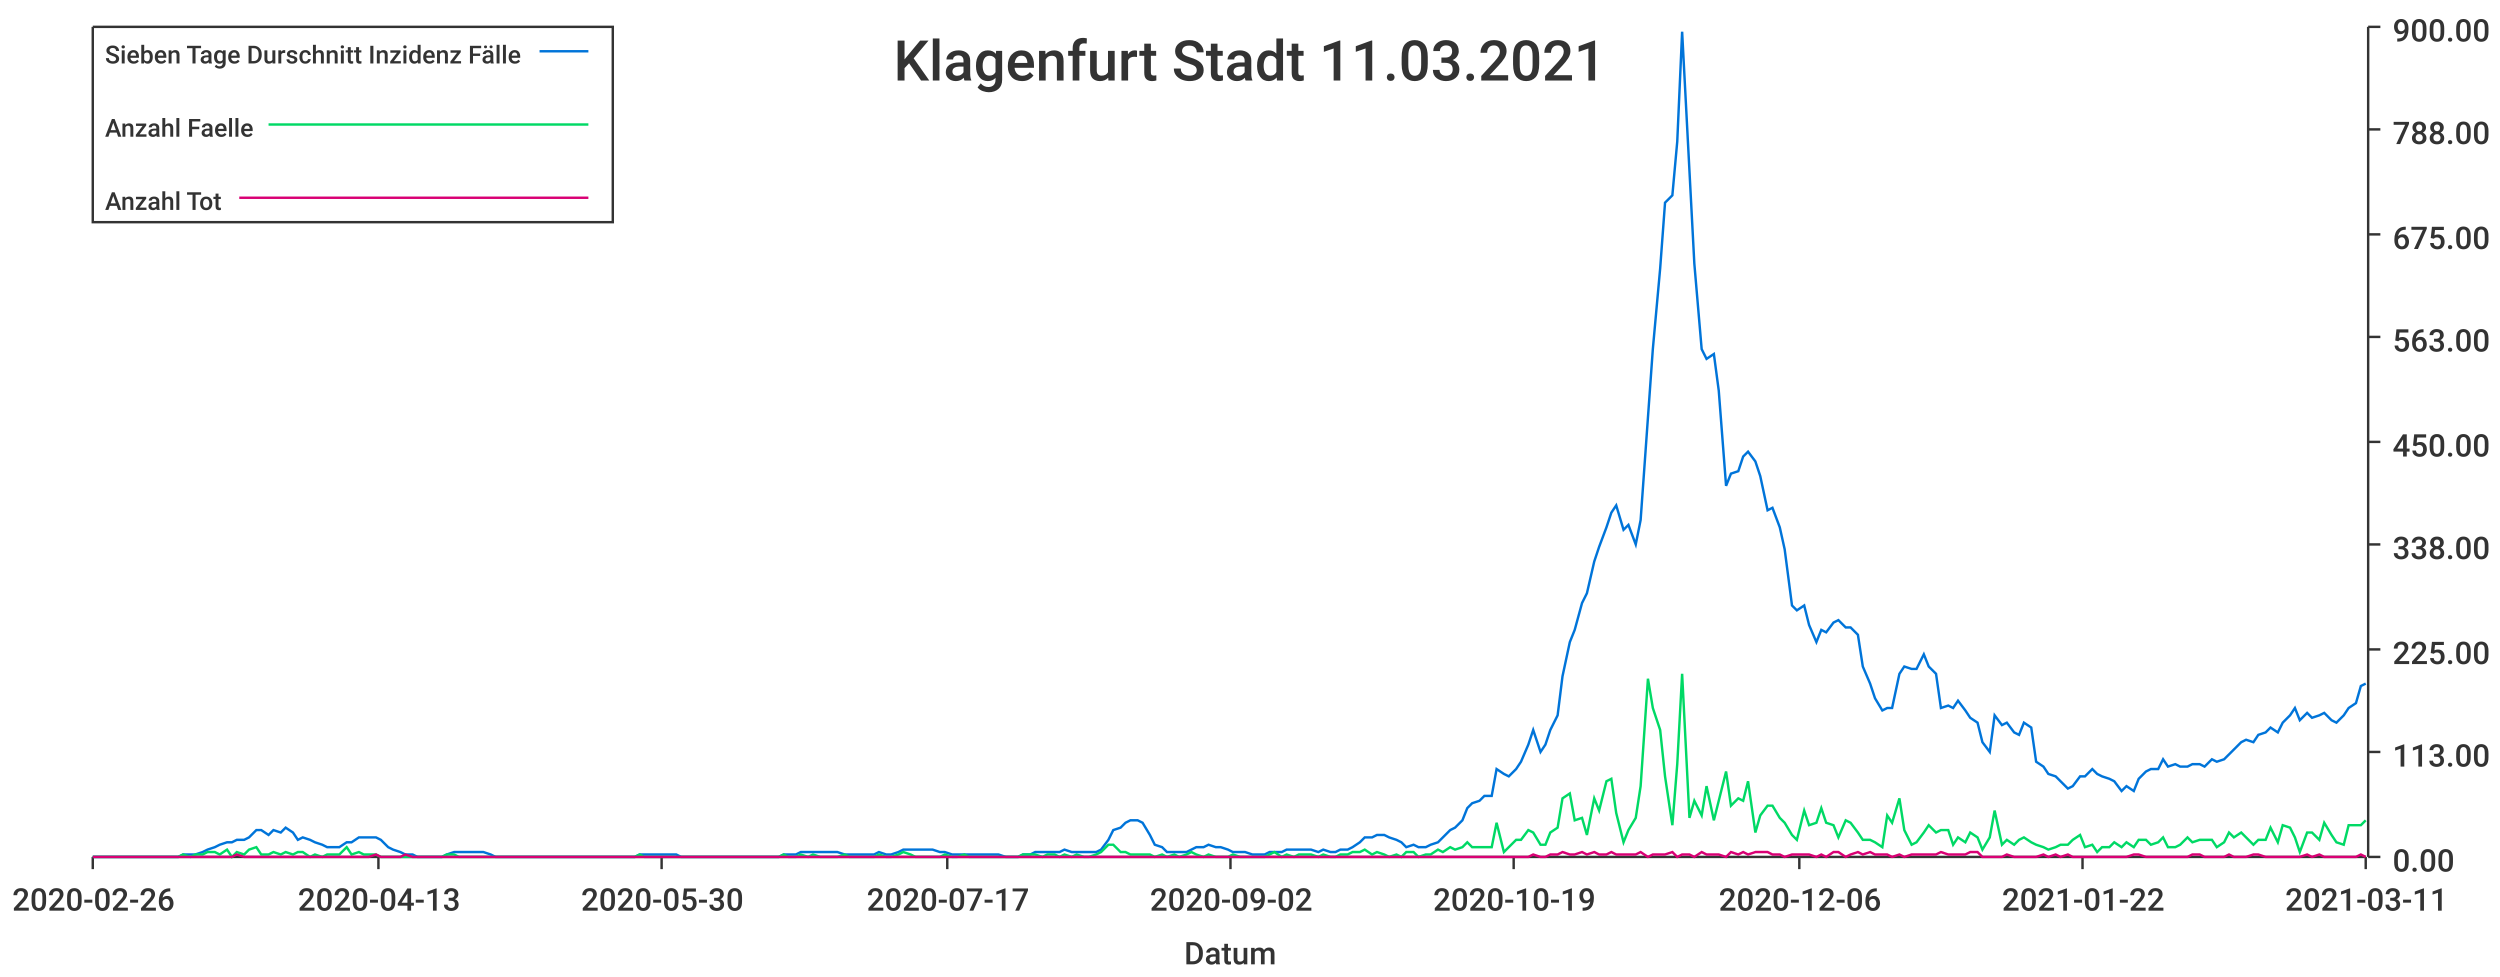
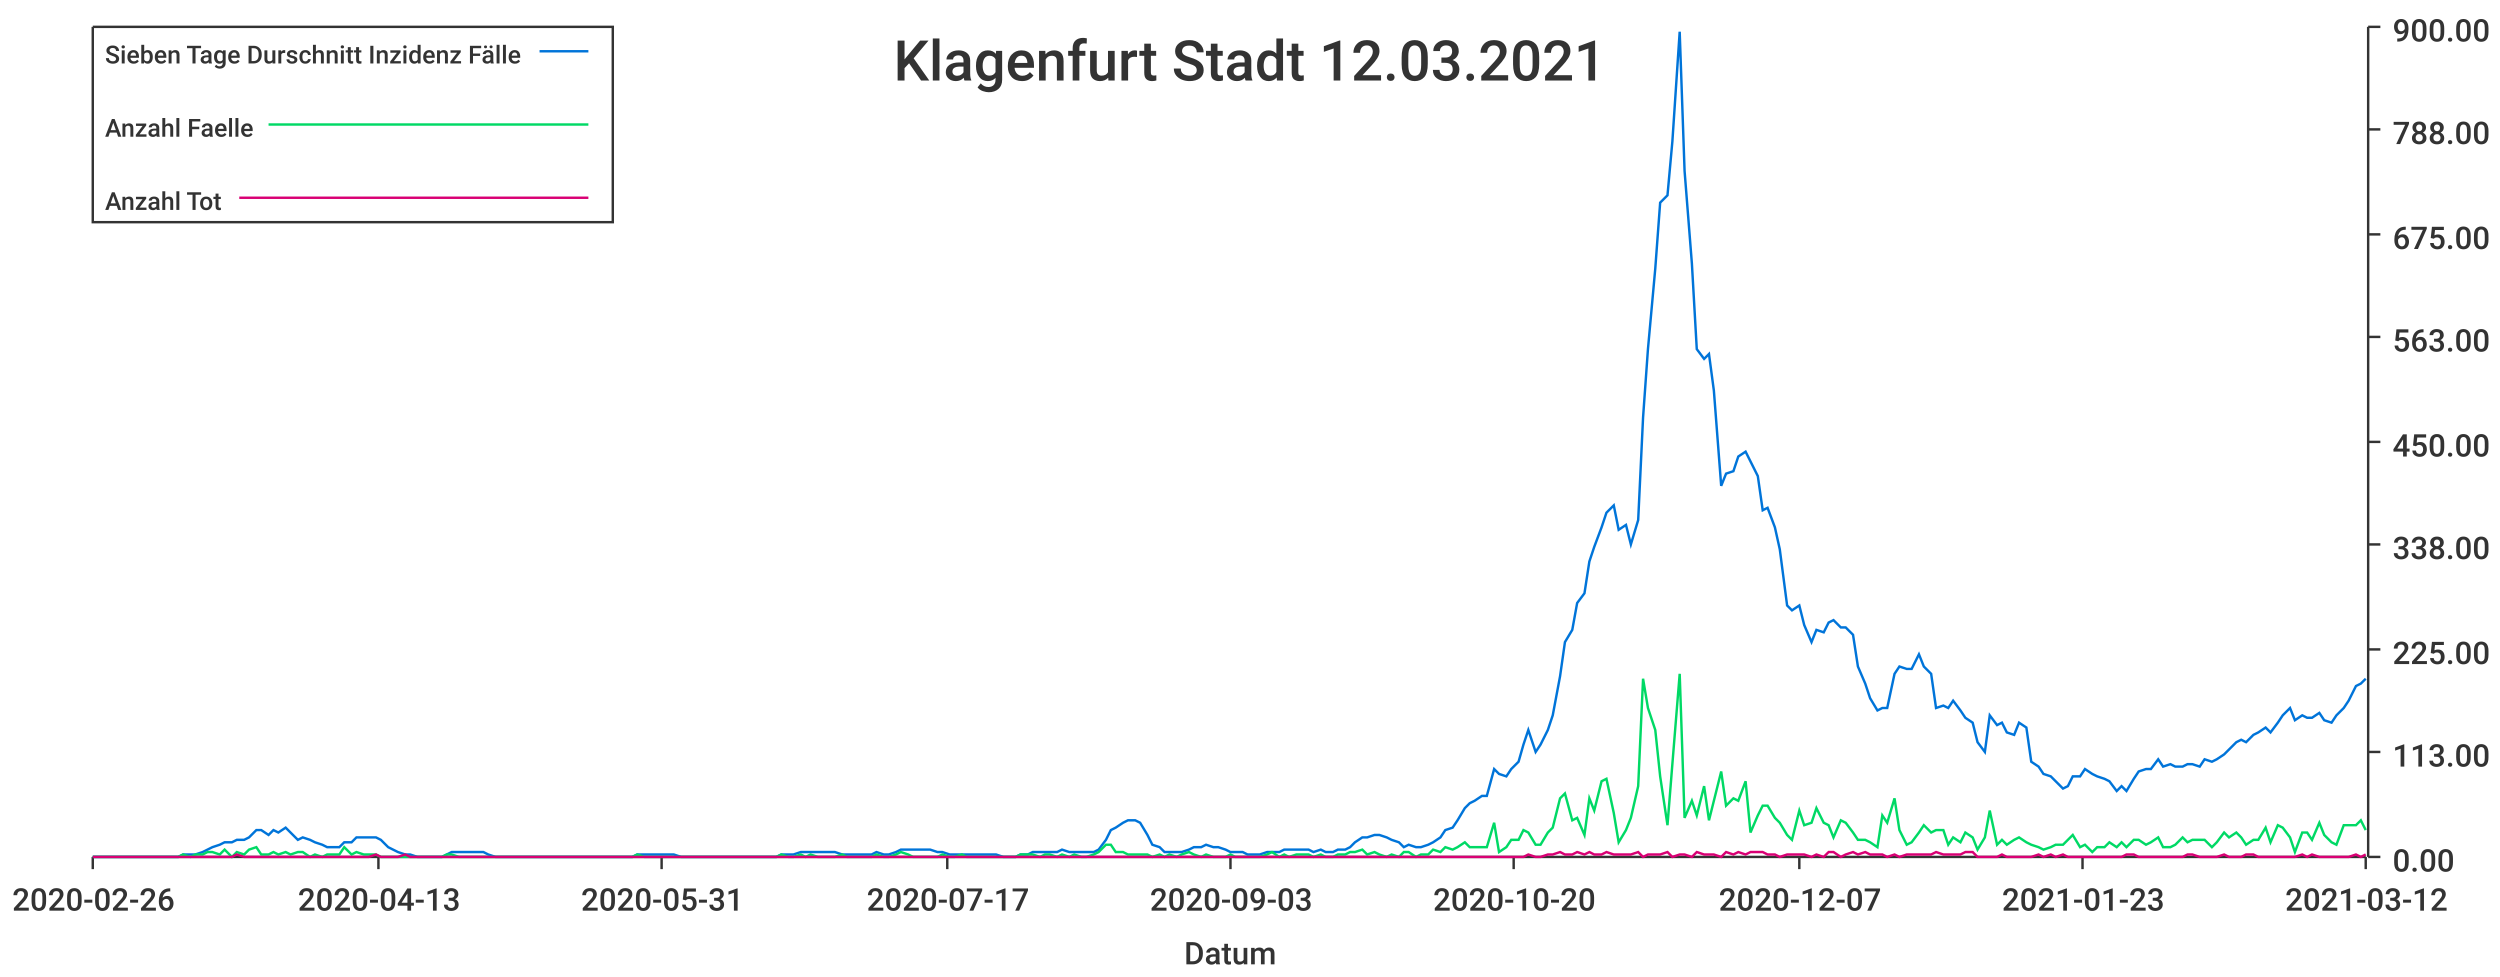
<svg xmlns="http://www.w3.org/2000/svg" width="1024" height="400">\n<path d="M 0 0 L 1024 0 L 1024 400 L 0 400 L 0 0" style="stroke-width:0;stroke:rgba(255,255,255,1.0);fill:rgba(255,255,255,1.0)" />
  <path d="M 38 11 L 969 11 L 969 351 L 38 351 L 38 11" style="stroke-width:0;stroke:rgba(255,255,255,1.0);fill:rgba(255,255,255,1.0)" />
  <path d="M 38 351 L 969 351" style="stroke-width:1;stroke:rgba(51,51,51,1.0);fill:none" />
  <path d="M 38 351 L 38 356" style="stroke-width:1;stroke:rgba(51,51,51,1.0);fill:none" />
  <text x="5" y="373" style="stroke-width:0;stroke:none;fill:rgba(51,51,51,1.0);font-size:12.8px;font-family:'Roboto Medium',sans-serif">2020-02-26</text>
  <path d="M 155 351 L 155 356" style="stroke-width:1;stroke:rgba(51,51,51,1.0);fill:none" />
  <text x="122" y="373" style="stroke-width:0;stroke:none;fill:rgba(51,51,51,1.0);font-size:12.8px;font-family:'Roboto Medium',sans-serif">2020-04-13</text>
  <path d="M 271 351 L 271 356" style="stroke-width:1;stroke:rgba(51,51,51,1.0);fill:none" />
-   <text x="238" y="373" style="stroke-width:0;stroke:none;fill:rgba(51,51,51,1.0);font-size:12.8px;font-family:'Roboto Medium',sans-serif">2020-05-30</text>
+   <text x="238" y="373" style="stroke-width:0;stroke:none;fill:rgba(51,51,51,1.0);font-size:12.8px;font-family:'Roboto Medium',sans-serif">2020-05-31</text>
  <path d="M 388 351 L 388 356" style="stroke-width:1;stroke:rgba(51,51,51,1.0);fill:none" />
  <text x="355" y="373" style="stroke-width:0;stroke:none;fill:rgba(51,51,51,1.0);font-size:12.8px;font-family:'Roboto Medium',sans-serif">2020-07-17</text>
  <path d="M 504 351 L 504 356" style="stroke-width:1;stroke:rgba(51,51,51,1.0);fill:none" />
-   <text x="471" y="373" style="stroke-width:0;stroke:none;fill:rgba(51,51,51,1.0);font-size:12.8px;font-family:'Roboto Medium',sans-serif">2020-09-02</text>
+   <text x="471" y="373" style="stroke-width:0;stroke:none;fill:rgba(51,51,51,1.0);font-size:12.8px;font-family:'Roboto Medium',sans-serif">2020-09-03</text>
  <path d="M 620 351 L 620 356" style="stroke-width:1;stroke:rgba(51,51,51,1.0);fill:none" />
-   <text x="587" y="373" style="stroke-width:0;stroke:none;fill:rgba(51,51,51,1.0);font-size:12.8px;font-family:'Roboto Medium',sans-serif">2020-10-19</text>
+   <text x="587" y="373" style="stroke-width:0;stroke:none;fill:rgba(51,51,51,1.0);font-size:12.8px;font-family:'Roboto Medium',sans-serif">2020-10-20</text>
  <path d="M 737 351 L 737 356" style="stroke-width:1;stroke:rgba(51,51,51,1.0);fill:none" />
-   <text x="704" y="373" style="stroke-width:0;stroke:none;fill:rgba(51,51,51,1.0);font-size:12.8px;font-family:'Roboto Medium',sans-serif">2020-12-06</text>
+   <text x="704" y="373" style="stroke-width:0;stroke:none;fill:rgba(51,51,51,1.0);font-size:12.8px;font-family:'Roboto Medium',sans-serif">2020-12-07</text>
  <path d="M 853 351 L 853 356" style="stroke-width:1;stroke:rgba(51,51,51,1.0);fill:none" />
-   <text x="820" y="373" style="stroke-width:0;stroke:none;fill:rgba(51,51,51,1.0);font-size:12.8px;font-family:'Roboto Medium',sans-serif">2021-01-22</text>
+   <text x="820" y="373" style="stroke-width:0;stroke:none;fill:rgba(51,51,51,1.0);font-size:12.8px;font-family:'Roboto Medium',sans-serif">2021-01-23</text>
  <path d="M 969 351 L 969 356" style="stroke-width:1;stroke:rgba(51,51,51,1.0);fill:none" />
-   <text x="936" y="373" style="stroke-width:0;stroke:none;fill:rgba(51,51,51,1.0);font-size:12.8px;font-family:'Roboto Medium',sans-serif">2021-03-11</text>
+   <text x="936" y="373" style="stroke-width:0;stroke:none;fill:rgba(51,51,51,1.0);font-size:12.8px;font-family:'Roboto Medium',sans-serif">2021-03-12</text>
  <text x="485" y="395" style="stroke-width:0;stroke:none;fill:rgba(51,51,51,1.0);font-size:12.8px;font-family:'Roboto Medium',sans-serif">Datum</text>
  <path d="M 970 351 L 970 11" style="stroke-width:1;stroke:rgba(51,51,51,1.0);fill:none" />
  <path d="M 970 351 L 975 351" style="stroke-width:1;stroke:rgba(51,51,51,1.0);fill:none" />
  <text x="980" y="357" style="stroke-width:0;stroke:none;fill:rgba(51,51,51,1.0);font-size:12.8px;font-family:'Roboto Medium',sans-serif">0.00</text>
  <path d="M 970 308 L 975 308" style="stroke-width:1;stroke:rgba(51,51,51,1.0);fill:none" />
  <text x="980" y="314" style="stroke-width:0;stroke:none;fill:rgba(51,51,51,1.0);font-size:12.8px;font-family:'Roboto Medium',sans-serif">113.00</text>
  <path d="M 970 266 L 975 266" style="stroke-width:1;stroke:rgba(51,51,51,1.0);fill:none" />
  <text x="980" y="272" style="stroke-width:0;stroke:none;fill:rgba(51,51,51,1.0);font-size:12.8px;font-family:'Roboto Medium',sans-serif">225.00</text>
  <path d="M 970 223 L 975 223" style="stroke-width:1;stroke:rgba(51,51,51,1.0);fill:none" />
  <text x="980" y="229" style="stroke-width:0;stroke:none;fill:rgba(51,51,51,1.0);font-size:12.8px;font-family:'Roboto Medium',sans-serif">338.00</text>
  <path d="M 970 181 L 975 181" style="stroke-width:1;stroke:rgba(51,51,51,1.0);fill:none" />
  <text x="980" y="187" style="stroke-width:0;stroke:none;fill:rgba(51,51,51,1.0);font-size:12.8px;font-family:'Roboto Medium',sans-serif">450.00</text>
  <path d="M 970 138 L 975 138" style="stroke-width:1;stroke:rgba(51,51,51,1.0);fill:none" />
  <text x="980" y="144" style="stroke-width:0;stroke:none;fill:rgba(51,51,51,1.0);font-size:12.8px;font-family:'Roboto Medium',sans-serif">563.00</text>
  <path d="M 970 96 L 975 96" style="stroke-width:1;stroke:rgba(51,51,51,1.0);fill:none" />
  <text x="980" y="102" style="stroke-width:0;stroke:none;fill:rgba(51,51,51,1.0);font-size:12.8px;font-family:'Roboto Medium',sans-serif">675.00</text>
  <path d="M 970 53 L 975 53" style="stroke-width:1;stroke:rgba(51,51,51,1.0);fill:none" />
  <text x="980" y="59" style="stroke-width:0;stroke:none;fill:rgba(51,51,51,1.0);font-size:12.8px;font-family:'Roboto Medium',sans-serif">788.00</text>
  <path d="M 970 11 L 975 11" style="stroke-width:1;stroke:rgba(51,51,51,1.0);fill:none" />
  <text x="980" y="17" style="stroke-width:0;stroke:none;fill:rgba(51,51,51,1.0);font-size:12.8px;font-family:'Roboto Medium',sans-serif">900.00</text>
-   <path d="M 38 351 L 41 351 L 43 351 L 46 351 L 48 351 L 51 351 L 53 351 L 56 351 L 58 351 L 61 351 L 63 351 L 66 351 L 68 351 L 70 351 L 73 351 L 75 350 L 78 350 L 80 350 L 83 349 L 85 348 L 88 347 L 90 346 L 93 345 L 95 345 L 97 344 L 100 344 L 102 343 L 105 340 L 107 340 L 110 342 L 112 340 L 115 341 L 117 339 L 120 341 L 122 344 L 124 343 L 127 344 L 129 345 L 132 346 L 134 347 L 137 347 L 139 347 L 142 345 L 144 345 L 147 343 L 149 343 L 151 343 L 154 343 L 156 344 L 159 347 L 161 348 L 164 349 L 166 350 L 169 350 L 171 351 L 174 351 L 176 351 L 179 351 L 181 351 L 183 350 L 186 349 L 188 349 L 191 349 L 193 349 L 196 349 L 198 349 L 201 350 L 203 351 L 206 351 L 208 351 L 210 351 L 213 351 L 215 351 L 218 351 L 220 351 L 223 351 L 225 351 L 228 351 L 230 351 L 233 351 L 235 351 L 237 351 L 240 351 L 242 351 L 245 351 L 247 351 L 250 351 L 252 351 L 255 351 L 257 351 L 260 351 L 262 350 L 264 350 L 267 350 L 269 350 L 272 350 L 274 350 L 277 350 L 279 351 L 282 351 L 284 351 L 287 351 L 289 351 L 292 351 L 294 351 L 296 351 L 299 351 L 301 351 L 304 351 L 306 351 L 309 351 L 311 351 L 314 351 L 316 351 L 319 351 L 321 350 L 323 350 L 326 350 L 328 349 L 331 349 L 333 349 L 336 349 L 338 349 L 341 349 L 343 349 L 346 350 L 348 350 L 350 350 L 353 350 L 355 350 L 358 350 L 360 349 L 363 350 L 365 350 L 368 349 L 370 348 L 373 348 L 375 348 L 377 348 L 380 348 L 382 348 L 385 349 L 387 349 L 390 350 L 392 350 L 395 350 L 397 350 L 400 350 L 402 350 L 405 350 L 407 350 L 409 350 L 412 351 L 414 351 L 417 351 L 419 350 L 422 350 L 424 349 L 427 349 L 429 349 L 432 349 L 434 349 L 436 348 L 439 349 L 441 349 L 444 349 L 446 349 L 449 349 L 451 348 L 454 344 L 456 340 L 459 339 L 461 337 L 463 336 L 466 336 L 468 337 L 471 342 L 473 346 L 476 347 L 478 349 L 481 349 L 483 349 L 486 349 L 488 348 L 490 347 L 493 347 L 495 346 L 498 347 L 500 347 L 503 348 L 505 349 L 508 349 L 510 349 L 513 350 L 515 350 L 518 350 L 520 349 L 522 349 L 525 349 L 527 348 L 530 348 L 532 348 L 535 348 L 537 348 L 540 349 L 542 348 L 545 349 L 547 349 L 549 348 L 552 348 L 554 347 L 557 345 L 559 343 L 562 343 L 564 342 L 567 342 L 569 343 L 572 344 L 574 345 L 576 347 L 579 346 L 581 347 L 584 347 L 586 346 L 589 345 L 591 343 L 594 340 L 596 339 L 599 336 L 601 331 L 603 329 L 606 328 L 608 326 L 611 326 L 613 315 L 616 317 L 618 318 L 621 315 L 623 312 L 626 305 L 628 299 L 631 308 L 633 305 L 635 299 L 638 293 L 640 277 L 643 263 L 645 258 L 648 247 L 650 243 L 653 230 L 655 224 L 658 216 L 660 210 L 662 207 L 665 217 L 667 215 L 670 223 L 672 213 L 675 171 L 677 143 L 680 110 L 682 83 L 685 80 L 687 58 L 689 13 L 692 70 L 694 108 L 697 143 L 699 147 L 702 145 L 704 160 L 707 199 L 709 194 L 712 193 L 714 187 L 716 185 L 719 189 L 721 195 L 724 209 L 726 208 L 729 216 L 731 225 L 734 248 L 736 250 L 739 248 L 741 256 L 744 263 L 746 258 L 748 259 L 751 255 L 753 254 L 756 257 L 758 257 L 761 260 L 763 273 L 766 280 L 768 286 L 771 291 L 773 290 L 775 290 L 778 276 L 780 273 L 783 274 L 785 274 L 788 268 L 790 273 L 793 276 L 795 290 L 798 289 L 800 290 L 802 287 L 805 291 L 807 294 L 810 296 L 812 304 L 815 308 L 817 293 L 820 297 L 822 296 L 825 300 L 827 301 L 829 296 L 832 298 L 834 312 L 837 314 L 839 317 L 842 318 L 844 320 L 847 323 L 849 322 L 852 318 L 854 318 L 857 315 L 859 317 L 861 318 L 864 319 L 866 320 L 869 324 L 871 322 L 874 324 L 876 319 L 879 316 L 881 315 L 884 315 L 886 311 L 888 314 L 891 313 L 893 314 L 896 314 L 898 313 L 901 313 L 903 314 L 906 311 L 908 312 L 911 311 L 913 309 L 915 307 L 918 304 L 920 303 L 923 304 L 925 301 L 928 300 L 930 298 L 933 300 L 935 296 L 938 293 L 940 290 L 942 295 L 945 292 L 947 294 L 950 293 L 952 292 L 955 295 L 957 296 L 960 293 L 962 290 L 965 288 L 967 281 L 969 280" style="stroke-width:1;stroke:rgba(0,116,217,1.0);fill:none" />
-   <path d="M 38 351 L 41 351 L 43 351 L 46 351 L 48 351 L 51 351 L 53 351 L 56 351 L 58 351 L 61 351 L 63 351 L 66 351 L 68 351 L 70 351 L 73 351 L 75 350 L 78 351 L 80 350 L 83 350 L 85 349 L 88 349 L 90 350 L 93 348 L 95 351 L 97 349 L 100 350 L 102 348 L 105 347 L 107 350 L 110 350 L 112 349 L 115 350 L 117 349 L 120 350 L 122 349 L 124 349 L 127 351 L 129 350 L 132 351 L 134 350 L 137 350 L 139 350 L 142 347 L 144 350 L 147 349 L 149 350 L 151 350 L 154 350 L 156 351 L 159 351 L 161 351 L 164 351 L 166 351 L 169 351 L 171 351 L 174 351 L 176 351 L 179 351 L 181 351 L 183 350 L 186 350 L 188 351 L 191 351 L 193 351 L 196 351 L 198 351 L 201 351 L 203 351 L 206 351 L 208 351 L 210 351 L 213 351 L 215 351 L 218 351 L 220 351 L 223 351 L 225 351 L 228 351 L 230 351 L 233 351 L 235 351 L 237 351 L 240 351 L 242 351 L 245 351 L 247 351 L 250 351 L 252 351 L 255 351 L 257 351 L 260 351 L 262 350 L 264 351 L 267 351 L 269 351 L 272 351 L 274 351 L 277 351 L 279 351 L 282 351 L 284 351 L 287 351 L 289 351 L 292 351 L 294 351 L 296 351 L 299 351 L 301 351 L 304 351 L 306 351 L 309 351 L 311 351 L 314 351 L 316 351 L 319 351 L 321 350 L 323 351 L 326 351 L 328 350 L 331 351 L 333 350 L 336 351 L 338 351 L 341 351 L 343 351 L 346 350 L 348 351 L 350 351 L 353 351 L 355 351 L 358 351 L 360 350 L 363 351 L 365 351 L 368 350 L 370 349 L 373 350 L 375 351 L 377 351 L 380 351 L 382 351 L 385 351 L 387 350 L 390 351 L 392 351 L 395 350 L 397 351 L 400 351 L 402 351 L 405 351 L 407 351 L 409 351 L 412 351 L 414 351 L 417 351 L 419 350 L 422 350 L 424 350 L 427 351 L 429 350 L 432 350 L 434 351 L 436 350 L 439 351 L 441 350 L 444 351 L 446 351 L 449 350 L 451 349 L 454 346 L 456 346 L 459 349 L 461 349 L 463 350 L 466 350 L 468 350 L 471 350 L 473 351 L 476 350 L 478 351 L 481 350 L 483 351 L 486 350 L 488 349 L 490 350 L 493 351 L 495 350 L 498 351 L 500 351 L 503 351 L 505 350 L 508 351 L 510 351 L 513 351 L 515 351 L 518 351 L 520 350 L 522 349 L 525 351 L 527 350 L 530 351 L 532 350 L 535 350 L 537 350 L 540 351 L 542 350 L 545 351 L 547 351 L 549 350 L 552 350 L 554 349 L 557 349 L 559 348 L 562 350 L 564 349 L 567 350 L 569 351 L 572 350 L 574 351 L 576 349 L 579 349 L 581 351 L 584 350 L 586 350 L 589 348 L 591 349 L 594 347 L 596 348 L 599 347 L 601 345 L 603 347 L 606 347 L 608 347 L 611 347 L 613 337 L 616 349 L 618 347 L 621 344 L 623 344 L 626 340 L 628 341 L 631 346 L 633 346 L 635 341 L 638 339 L 640 327 L 643 325 L 645 336 L 648 335 L 650 342 L 653 327 L 655 332 L 658 320 L 660 319 L 662 333 L 665 345 L 667 340 L 670 335 L 672 322 L 675 278 L 677 290 L 680 299 L 682 318 L 685 338 L 687 313 L 689 276 L 692 335 L 694 328 L 697 334 L 699 322 L 702 336 L 704 328 L 707 316 L 709 330 L 712 327 L 714 328 L 716 320 L 719 341 L 721 334 L 724 330 L 726 330 L 729 335 L 731 337 L 734 342 L 736 344 L 739 332 L 741 338 L 744 337 L 746 331 L 748 337 L 751 338 L 753 343 L 756 336 L 758 337 L 761 341 L 763 344 L 766 344 L 768 345 L 771 347 L 773 334 L 775 337 L 778 327 L 780 340 L 783 346 L 785 345 L 788 341 L 790 338 L 793 341 L 795 340 L 798 340 L 800 346 L 802 343 L 805 345 L 807 341 L 810 343 L 812 348 L 815 343 L 817 332 L 820 346 L 822 344 L 825 346 L 827 344 L 829 343 L 832 345 L 834 346 L 837 347 L 839 348 L 842 347 L 844 346 L 847 346 L 849 344 L 852 342 L 854 347 L 857 346 L 859 349 L 861 347 L 864 347 L 866 345 L 869 347 L 871 345 L 874 347 L 876 344 L 879 344 L 881 346 L 884 345 L 886 343 L 888 347 L 891 347 L 893 346 L 896 343 L 898 345 L 901 344 L 903 344 L 906 344 L 908 347 L 911 345 L 913 341 L 915 343 L 918 341 L 920 343 L 923 346 L 925 344 L 928 344 L 930 339 L 933 345 L 935 338 L 938 339 L 940 343 L 942 349 L 945 341 L 947 341 L 950 344 L 952 337 L 955 342 L 957 345 L 960 346 L 962 338 L 965 338 L 967 338 L 969 336" style="stroke-width:1;stroke:rgba(0,217,101,1.0);fill:none" />
-   <path d="M 38 351 L 41 351 L 43 351 L 46 351 L 48 351 L 51 351 L 53 351 L 56 351 L 58 351 L 61 351 L 63 351 L 66 351 L 68 351 L 70 351 L 73 351 L 75 351 L 78 351 L 80 351 L 83 351 L 85 351 L 88 351 L 90 351 L 93 351 L 95 351 L 97 350 L 100 351 L 102 351 L 105 351 L 107 351 L 110 351 L 112 351 L 115 351 L 117 351 L 120 351 L 122 351 L 124 351 L 127 351 L 129 351 L 132 351 L 134 351 L 137 351 L 139 351 L 142 351 L 144 351 L 147 351 L 149 351 L 151 351 L 154 350 L 156 351 L 159 351 L 161 351 L 164 351 L 166 350 L 169 351 L 171 351 L 174 351 L 176 351 L 179 351 L 181 351 L 183 351 L 186 351 L 188 351 L 191 351 L 193 351 L 196 351 L 198 351 L 201 351 L 203 351 L 206 351 L 208 351 L 210 351 L 213 351 L 215 351 L 218 351 L 220 351 L 223 351 L 225 351 L 228 351 L 230 351 L 233 351 L 235 351 L 237 351 L 240 351 L 242 351 L 245 351 L 247 351 L 250 351 L 252 351 L 255 351 L 257 351 L 260 351 L 262 351 L 264 351 L 267 351 L 269 351 L 272 351 L 274 351 L 277 351 L 279 351 L 282 351 L 284 351 L 287 351 L 289 351 L 292 351 L 294 351 L 296 351 L 299 351 L 301 351 L 304 351 L 306 351 L 309 351 L 311 351 L 314 351 L 316 351 L 319 351 L 321 351 L 323 351 L 326 351 L 328 351 L 331 351 L 333 351 L 336 351 L 338 351 L 341 351 L 343 351 L 346 351 L 348 351 L 350 351 L 353 351 L 355 351 L 358 351 L 360 351 L 363 351 L 365 351 L 368 351 L 370 351 L 373 351 L 375 351 L 377 351 L 380 351 L 382 351 L 385 351 L 387 351 L 390 351 L 392 351 L 395 351 L 397 351 L 400 351 L 402 351 L 405 351 L 407 351 L 409 351 L 412 351 L 414 351 L 417 351 L 419 351 L 422 351 L 424 351 L 427 351 L 429 351 L 432 351 L 434 351 L 436 351 L 439 351 L 441 351 L 444 351 L 446 351 L 449 351 L 451 351 L 454 351 L 456 351 L 459 351 L 461 351 L 463 351 L 466 351 L 468 351 L 471 351 L 473 351 L 476 351 L 478 351 L 481 351 L 483 351 L 486 351 L 488 351 L 490 351 L 493 351 L 495 351 L 498 351 L 500 351 L 503 351 L 505 351 L 508 351 L 510 351 L 513 351 L 515 351 L 518 351 L 520 351 L 522 351 L 525 351 L 527 351 L 530 351 L 532 351 L 535 351 L 537 351 L 540 351 L 542 351 L 545 351 L 547 351 L 549 351 L 552 351 L 554 351 L 557 351 L 559 351 L 562 351 L 564 351 L 567 351 L 569 351 L 572 351 L 574 351 L 576 351 L 579 351 L 581 351 L 584 351 L 586 351 L 589 351 L 591 351 L 594 351 L 596 351 L 599 351 L 601 351 L 603 351 L 606 351 L 608 351 L 611 351 L 613 351 L 616 351 L 618 351 L 621 351 L 623 351 L 626 351 L 628 350 L 631 351 L 633 351 L 635 350 L 638 350 L 640 349 L 643 350 L 645 350 L 648 349 L 650 350 L 653 349 L 655 350 L 658 350 L 660 349 L 662 350 L 665 350 L 667 350 L 670 350 L 672 349 L 675 351 L 677 350 L 680 350 L 682 350 L 685 349 L 687 351 L 689 350 L 692 350 L 694 351 L 697 349 L 699 350 L 702 350 L 704 350 L 707 351 L 709 349 L 712 350 L 714 349 L 716 350 L 719 349 L 721 349 L 724 349 L 726 350 L 729 350 L 731 351 L 734 350 L 736 350 L 739 350 L 741 350 L 744 351 L 746 350 L 748 351 L 751 349 L 753 349 L 756 351 L 758 350 L 761 349 L 763 350 L 766 349 L 768 350 L 771 350 L 773 350 L 775 351 L 778 350 L 780 351 L 783 350 L 785 350 L 788 350 L 790 350 L 793 350 L 795 349 L 798 350 L 800 350 L 802 350 L 805 350 L 807 349 L 810 349 L 812 351 L 815 351 L 817 351 L 820 351 L 822 350 L 825 351 L 827 351 L 829 351 L 832 351 L 834 351 L 837 350 L 839 351 L 842 350 L 844 351 L 847 350 L 849 351 L 852 351 L 854 351 L 857 351 L 859 351 L 861 351 L 864 351 L 866 351 L 869 351 L 871 351 L 874 350 L 876 350 L 879 351 L 881 351 L 884 351 L 886 351 L 888 351 L 891 351 L 893 351 L 896 351 L 898 350 L 901 350 L 903 351 L 906 351 L 908 351 L 911 351 L 913 350 L 915 351 L 918 351 L 920 351 L 923 350 L 925 350 L 928 351 L 930 351 L 933 351 L 935 351 L 938 351 L 940 351 L 942 351 L 945 350 L 947 351 L 950 350 L 952 351 L 955 351 L 957 351 L 960 351 L 962 351 L 965 351 L 967 350 L 969 351" style="stroke-width:1;stroke:rgba(217,0,116,1.0);fill:none" />
-   <text x="366" y="33" style="stroke-width:0;stroke:none;fill:rgba(51,51,51,1.0);font-size:23.0px;font-family:'Roboto Medium',sans-serif">Klagenfurt Stadt 11.03.2021</text>
+   <path d="M 38 351 L 41 351 L 43 351 L 46 351 L 48 351 L 51 351 L 53 351 L 56 351 L 58 351 L 61 351 L 63 351 L 65 351 L 68 351 L 70 351 L 73 351 L 75 350 L 78 350 L 80 350 L 83 349 L 85 348 L 87 347 L 90 346 L 92 345 L 95 345 L 97 344 L 100 344 L 102 343 L 105 340 L 107 340 L 110 342 L 112 340 L 114 341 L 117 339 L 119 341 L 122 344 L 124 343 L 127 344 L 129 345 L 132 346 L 134 347 L 136 347 L 139 347 L 141 345 L 144 345 L 146 343 L 149 343 L 151 343 L 154 343 L 156 344 L 159 347 L 161 348 L 163 349 L 166 350 L 168 350 L 171 351 L 173 351 L 176 351 L 178 351 L 181 351 L 183 350 L 185 349 L 188 349 L 190 349 L 193 349 L 195 349 L 198 349 L 200 350 L 203 351 L 205 351 L 208 351 L 210 351 L 212 351 L 215 351 L 217 351 L 220 351 L 222 351 L 225 351 L 227 351 L 230 351 L 232 351 L 234 351 L 237 351 L 239 351 L 242 351 L 244 351 L 247 351 L 249 351 L 252 351 L 254 351 L 257 351 L 259 351 L 261 350 L 264 350 L 266 350 L 269 350 L 271 350 L 274 350 L 276 350 L 279 351 L 281 351 L 283 351 L 286 351 L 288 351 L 291 351 L 293 351 L 296 351 L 298 351 L 301 351 L 303 351 L 306 351 L 308 351 L 310 351 L 313 351 L 315 351 L 318 351 L 320 350 L 323 350 L 325 350 L 328 349 L 330 349 L 332 349 L 335 349 L 337 349 L 340 349 L 342 349 L 345 350 L 347 350 L 350 350 L 352 350 L 355 350 L 357 350 L 359 349 L 362 350 L 364 350 L 367 349 L 369 348 L 372 348 L 374 348 L 377 348 L 379 348 L 381 348 L 384 349 L 386 349 L 389 350 L 391 350 L 394 350 L 396 350 L 399 350 L 401 350 L 404 350 L 406 350 L 408 350 L 411 351 L 413 351 L 416 351 L 418 350 L 421 350 L 423 349 L 426 349 L 428 349 L 430 349 L 433 349 L 435 348 L 438 349 L 440 349 L 443 349 L 445 349 L 448 349 L 450 348 L 453 344 L 455 340 L 457 339 L 460 337 L 462 336 L 465 336 L 467 337 L 470 342 L 472 346 L 475 347 L 477 349 L 479 349 L 482 349 L 484 349 L 487 348 L 489 347 L 492 347 L 494 346 L 497 347 L 499 347 L 502 348 L 504 349 L 506 349 L 509 349 L 511 350 L 514 350 L 516 350 L 519 349 L 521 349 L 524 349 L 526 348 L 528 348 L 531 348 L 533 348 L 536 348 L 538 349 L 541 348 L 543 349 L 546 349 L 548 348 L 551 348 L 553 347 L 555 345 L 558 343 L 560 343 L 563 342 L 565 342 L 568 343 L 570 344 L 573 345 L 575 347 L 577 346 L 580 347 L 582 347 L 585 346 L 587 345 L 590 343 L 592 340 L 595 339 L 597 336 L 600 331 L 602 329 L 604 328 L 607 326 L 609 326 L 612 315 L 614 317 L 617 318 L 619 315 L 622 312 L 624 305 L 626 299 L 629 308 L 631 305 L 634 299 L 636 293 L 639 277 L 641 263 L 644 258 L 646 247 L 649 243 L 651 230 L 653 224 L 656 216 L 658 210 L 661 207 L 663 217 L 666 215 L 668 223 L 671 213 L 673 171 L 675 143 L 678 110 L 680 83 L 683 80 L 685 58 L 688 13 L 690 70 L 693 108 L 695 143 L 698 147 L 700 145 L 702 160 L 705 199 L 707 194 L 710 193 L 712 187 L 715 185 L 717 189 L 720 195 L 722 209 L 724 208 L 727 216 L 729 225 L 732 248 L 734 250 L 737 248 L 739 256 L 742 263 L 744 258 L 747 259 L 749 255 L 751 254 L 754 257 L 756 257 L 759 260 L 761 273 L 764 280 L 766 286 L 769 291 L 771 290 L 773 290 L 776 276 L 778 273 L 781 274 L 783 274 L 786 268 L 788 273 L 791 276 L 793 290 L 796 289 L 798 290 L 800 287 L 803 291 L 805 294 L 808 296 L 810 304 L 813 308 L 815 293 L 818 297 L 820 296 L 822 300 L 825 301 L 827 296 L 830 298 L 832 312 L 835 314 L 837 317 L 840 318 L 842 320 L 845 323 L 847 322 L 849 318 L 852 318 L 854 315 L 857 317 L 859 318 L 862 319 L 864 320 L 867 324 L 869 322 L 871 324 L 874 319 L 876 316 L 879 315 L 881 315 L 884 311 L 886 314 L 889 313 L 891 314 L 894 314 L 896 313 L 898 313 L 901 314 L 903 311 L 906 312 L 908 311 L 911 309 L 913 307 L 916 304 L 918 303 L 920 304 L 923 301 L 925 300 L 928 298 L 930 300 L 933 296 L 935 293 L 938 290 L 940 295 L 943 293 L 945 294 L 947 294 L 950 292 L 952 295 L 955 296 L 957 293 L 960 290 L 962 287 L 965 281 L 967 280 L 969 278" style="stroke-width:1;stroke:rgba(0,116,217,1.0);fill:none" />
+   <path d="M 38 351 L 41 351 L 43 351 L 46 351 L 48 351 L 51 351 L 53 351 L 56 351 L 58 351 L 61 351 L 63 351 L 65 351 L 68 351 L 70 351 L 73 351 L 75 350 L 78 351 L 80 350 L 83 350 L 85 349 L 87 349 L 90 350 L 92 348 L 95 351 L 97 349 L 100 350 L 102 348 L 105 347 L 107 350 L 110 350 L 112 349 L 114 350 L 117 349 L 119 350 L 122 349 L 124 349 L 127 351 L 129 350 L 132 351 L 134 350 L 136 350 L 139 350 L 141 347 L 144 350 L 146 349 L 149 350 L 151 350 L 154 350 L 156 351 L 159 351 L 161 351 L 163 351 L 166 351 L 168 351 L 171 351 L 173 351 L 176 351 L 178 351 L 181 351 L 183 350 L 185 350 L 188 351 L 190 351 L 193 351 L 195 351 L 198 351 L 200 351 L 203 351 L 205 351 L 208 351 L 210 351 L 212 351 L 215 351 L 217 351 L 220 351 L 222 351 L 225 351 L 227 351 L 230 351 L 232 351 L 234 351 L 237 351 L 239 351 L 242 351 L 244 351 L 247 351 L 249 351 L 252 351 L 254 351 L 257 351 L 259 351 L 261 350 L 264 351 L 266 351 L 269 351 L 271 351 L 274 351 L 276 351 L 279 351 L 281 351 L 283 351 L 286 351 L 288 351 L 291 351 L 293 351 L 296 351 L 298 351 L 301 351 L 303 351 L 306 351 L 308 351 L 310 351 L 313 351 L 315 351 L 318 351 L 320 350 L 323 351 L 325 351 L 328 350 L 330 351 L 332 350 L 335 351 L 337 351 L 340 351 L 342 351 L 345 350 L 347 351 L 350 351 L 352 351 L 355 351 L 357 351 L 359 350 L 362 351 L 364 351 L 367 350 L 369 349 L 372 350 L 374 351 L 377 351 L 379 351 L 381 351 L 384 351 L 386 350 L 389 351 L 391 351 L 394 350 L 396 351 L 399 351 L 401 351 L 404 351 L 406 351 L 408 351 L 411 351 L 413 351 L 416 351 L 418 350 L 421 350 L 423 350 L 426 351 L 428 350 L 430 350 L 433 351 L 435 350 L 438 351 L 440 350 L 443 351 L 445 351 L 448 350 L 450 349 L 453 346 L 455 346 L 457 349 L 460 349 L 462 350 L 465 350 L 467 350 L 470 350 L 472 351 L 475 350 L 477 351 L 479 350 L 482 351 L 484 350 L 487 349 L 489 350 L 492 351 L 494 350 L 497 351 L 499 351 L 502 351 L 504 350 L 506 351 L 509 351 L 511 351 L 514 351 L 516 351 L 519 350 L 521 349 L 524 351 L 526 350 L 528 351 L 531 350 L 533 350 L 536 350 L 538 351 L 541 350 L 543 351 L 546 351 L 548 350 L 551 350 L 553 349 L 555 349 L 558 348 L 560 350 L 563 349 L 565 350 L 568 351 L 570 350 L 573 351 L 575 349 L 577 349 L 580 351 L 582 350 L 585 350 L 587 348 L 590 349 L 592 347 L 595 348 L 597 347 L 600 345 L 602 347 L 604 347 L 607 347 L 609 347 L 612 337 L 614 349 L 617 347 L 619 344 L 622 344 L 624 340 L 626 341 L 629 346 L 631 346 L 634 341 L 636 339 L 639 327 L 641 325 L 644 336 L 646 335 L 649 342 L 651 327 L 653 332 L 656 320 L 658 319 L 661 333 L 663 345 L 666 340 L 668 335 L 671 322 L 673 278 L 675 290 L 678 299 L 680 318 L 683 338 L 685 313 L 688 276 L 690 335 L 693 328 L 695 334 L 698 322 L 700 336 L 702 328 L 705 316 L 707 330 L 710 327 L 712 328 L 715 320 L 717 341 L 720 334 L 722 330 L 724 330 L 727 335 L 729 337 L 732 342 L 734 344 L 737 332 L 739 338 L 742 337 L 744 331 L 747 337 L 749 338 L 751 343 L 754 336 L 756 337 L 759 341 L 761 344 L 764 344 L 766 345 L 769 347 L 771 334 L 773 337 L 776 327 L 778 340 L 781 346 L 783 345 L 786 341 L 788 338 L 791 341 L 793 340 L 796 340 L 798 346 L 800 343 L 803 345 L 805 341 L 808 343 L 810 348 L 813 343 L 815 332 L 818 346 L 820 344 L 822 346 L 825 344 L 827 343 L 830 345 L 832 346 L 835 347 L 837 348 L 840 347 L 842 346 L 845 346 L 847 344 L 849 342 L 852 347 L 854 346 L 857 349 L 859 347 L 862 347 L 864 345 L 867 347 L 869 345 L 871 347 L 874 344 L 876 344 L 879 346 L 881 345 L 884 343 L 886 347 L 889 347 L 891 346 L 894 343 L 896 345 L 898 344 L 901 344 L 903 344 L 906 347 L 908 345 L 911 341 L 913 343 L 916 341 L 918 343 L 920 346 L 923 344 L 925 344 L 928 339 L 930 345 L 933 338 L 935 339 L 938 343 L 940 349 L 943 341 L 945 341 L 947 344 L 950 337 L 952 342 L 955 345 L 957 346 L 960 338 L 962 338 L 965 338 L 967 336 L 969 340" style="stroke-width:1;stroke:rgba(0,217,101,1.0);fill:none" />
+   <path d="M 38 351 L 41 351 L 43 351 L 46 351 L 48 351 L 51 351 L 53 351 L 56 351 L 58 351 L 61 351 L 63 351 L 65 351 L 68 351 L 70 351 L 73 351 L 75 351 L 78 351 L 80 351 L 83 351 L 85 351 L 87 351 L 90 351 L 92 351 L 95 351 L 97 350 L 100 351 L 102 351 L 105 351 L 107 351 L 110 351 L 112 351 L 114 351 L 117 351 L 119 351 L 122 351 L 124 351 L 127 351 L 129 351 L 132 351 L 134 351 L 136 351 L 139 351 L 141 351 L 144 351 L 146 351 L 149 351 L 151 351 L 154 350 L 156 351 L 159 351 L 161 351 L 163 351 L 166 350 L 168 351 L 171 351 L 173 351 L 176 351 L 178 351 L 181 351 L 183 351 L 185 351 L 188 351 L 190 351 L 193 351 L 195 351 L 198 351 L 200 351 L 203 351 L 205 351 L 208 351 L 210 351 L 212 351 L 215 351 L 217 351 L 220 351 L 222 351 L 225 351 L 227 351 L 230 351 L 232 351 L 234 351 L 237 351 L 239 351 L 242 351 L 244 351 L 247 351 L 249 351 L 252 351 L 254 351 L 257 351 L 259 351 L 261 351 L 264 351 L 266 351 L 269 351 L 271 351 L 274 351 L 276 351 L 279 351 L 281 351 L 283 351 L 286 351 L 288 351 L 291 351 L 293 351 L 296 351 L 298 351 L 301 351 L 303 351 L 306 351 L 308 351 L 310 351 L 313 351 L 315 351 L 318 351 L 320 351 L 323 351 L 325 351 L 328 351 L 330 351 L 332 351 L 335 351 L 337 351 L 340 351 L 342 351 L 345 351 L 347 351 L 350 351 L 352 351 L 355 351 L 357 351 L 359 351 L 362 351 L 364 351 L 367 351 L 369 351 L 372 351 L 374 351 L 377 351 L 379 351 L 381 351 L 384 351 L 386 351 L 389 351 L 391 351 L 394 351 L 396 351 L 399 351 L 401 351 L 404 351 L 406 351 L 408 351 L 411 351 L 413 351 L 416 351 L 418 351 L 421 351 L 423 351 L 426 351 L 428 351 L 430 351 L 433 351 L 435 351 L 438 351 L 440 351 L 443 351 L 445 351 L 448 351 L 450 351 L 453 351 L 455 351 L 457 351 L 460 351 L 462 351 L 465 351 L 467 351 L 470 351 L 472 351 L 475 351 L 477 351 L 479 351 L 482 351 L 484 351 L 487 351 L 489 351 L 492 351 L 494 351 L 497 351 L 499 351 L 502 351 L 504 351 L 506 351 L 509 351 L 511 351 L 514 351 L 516 351 L 519 351 L 521 351 L 524 351 L 526 351 L 528 351 L 531 351 L 533 351 L 536 351 L 538 351 L 541 351 L 543 351 L 546 351 L 548 351 L 551 351 L 553 351 L 555 351 L 558 351 L 560 351 L 563 351 L 565 351 L 568 351 L 570 351 L 573 351 L 575 351 L 577 351 L 580 351 L 582 351 L 585 351 L 587 351 L 590 351 L 592 351 L 595 351 L 597 351 L 600 351 L 602 351 L 604 351 L 607 351 L 609 351 L 612 351 L 614 351 L 617 351 L 619 351 L 622 351 L 624 351 L 626 350 L 629 351 L 631 351 L 634 350 L 636 350 L 639 349 L 641 350 L 644 350 L 646 349 L 649 350 L 651 349 L 653 350 L 656 350 L 658 349 L 661 350 L 663 350 L 666 350 L 668 350 L 671 349 L 673 351 L 675 350 L 678 350 L 680 350 L 683 349 L 685 351 L 688 350 L 690 350 L 693 351 L 695 349 L 698 350 L 700 350 L 702 350 L 705 351 L 707 349 L 710 350 L 712 349 L 715 350 L 717 349 L 720 349 L 722 349 L 724 350 L 727 350 L 729 351 L 732 350 L 734 350 L 737 350 L 739 350 L 742 351 L 744 350 L 747 351 L 749 349 L 751 349 L 754 351 L 756 350 L 759 349 L 761 350 L 764 349 L 766 350 L 769 350 L 771 350 L 773 351 L 776 350 L 778 351 L 781 350 L 783 350 L 786 350 L 788 350 L 791 350 L 793 349 L 796 350 L 798 350 L 800 350 L 803 350 L 805 349 L 808 349 L 810 351 L 813 351 L 815 351 L 818 351 L 820 350 L 822 351 L 825 351 L 827 351 L 830 351 L 832 351 L 835 350 L 837 351 L 840 350 L 842 351 L 845 350 L 847 351 L 849 351 L 852 351 L 854 351 L 857 351 L 859 351 L 862 351 L 864 351 L 867 351 L 869 351 L 871 350 L 874 350 L 876 351 L 879 351 L 881 351 L 884 351 L 886 351 L 889 351 L 891 351 L 894 351 L 896 350 L 898 350 L 901 351 L 903 351 L 906 351 L 908 351 L 911 350 L 913 351 L 916 351 L 918 351 L 920 350 L 923 350 L 925 351 L 928 351 L 930 351 L 933 351 L 935 351 L 938 351 L 940 351 L 943 350 L 945 351 L 947 350 L 950 351 L 952 351 L 955 351 L 957 351 L 960 351 L 962 351 L 965 350 L 967 351 L 969 350" style="stroke-width:1;stroke:rgba(217,0,116,1.0);fill:none" />
+   <text x="366" y="33" style="stroke-width:0;stroke:none;fill:rgba(51,51,51,1.0);font-size:23.0px;font-family:'Roboto Medium',sans-serif">Klagenfurt Stadt 12.03.2021</text>
  <path d="M 38 11 L 251 11 L 251 91 L 38 91 L 38 11" style="stroke-width:1;stroke:rgba(51,51,51,1.0);fill:rgba(255,255,255,1.0)" />
  <text x="43" y="26" style="stroke-width:0;stroke:none;fill:rgba(51,51,51,1.0);font-size:10.2px;font-family:'Roboto Medium',sans-serif">Sieben Tage Durschnitt Inzidenz Fälle</text>
  <path d="M 221 21 L 241 21" style="stroke-width:1;stroke:rgba(0,116,217,1.0);fill:none" />
  <text x="43" y="56" style="stroke-width:0;stroke:none;fill:rgba(51,51,51,1.0);font-size:10.2px;font-family:'Roboto Medium',sans-serif">Anzahl Faelle</text>
  <path d="M 110 51 L 241 51" style="stroke-width:1;stroke:rgba(0,217,101,1.0);fill:none" />
  <text x="43" y="86" style="stroke-width:0;stroke:none;fill:rgba(51,51,51,1.0);font-size:10.2px;font-family:'Roboto Medium',sans-serif">Anzahl Tot</text>
  <path d="M 98 81 L 241 81" style="stroke-width:1;stroke:rgba(217,0,116,1.0);fill:none" />
</svg>
